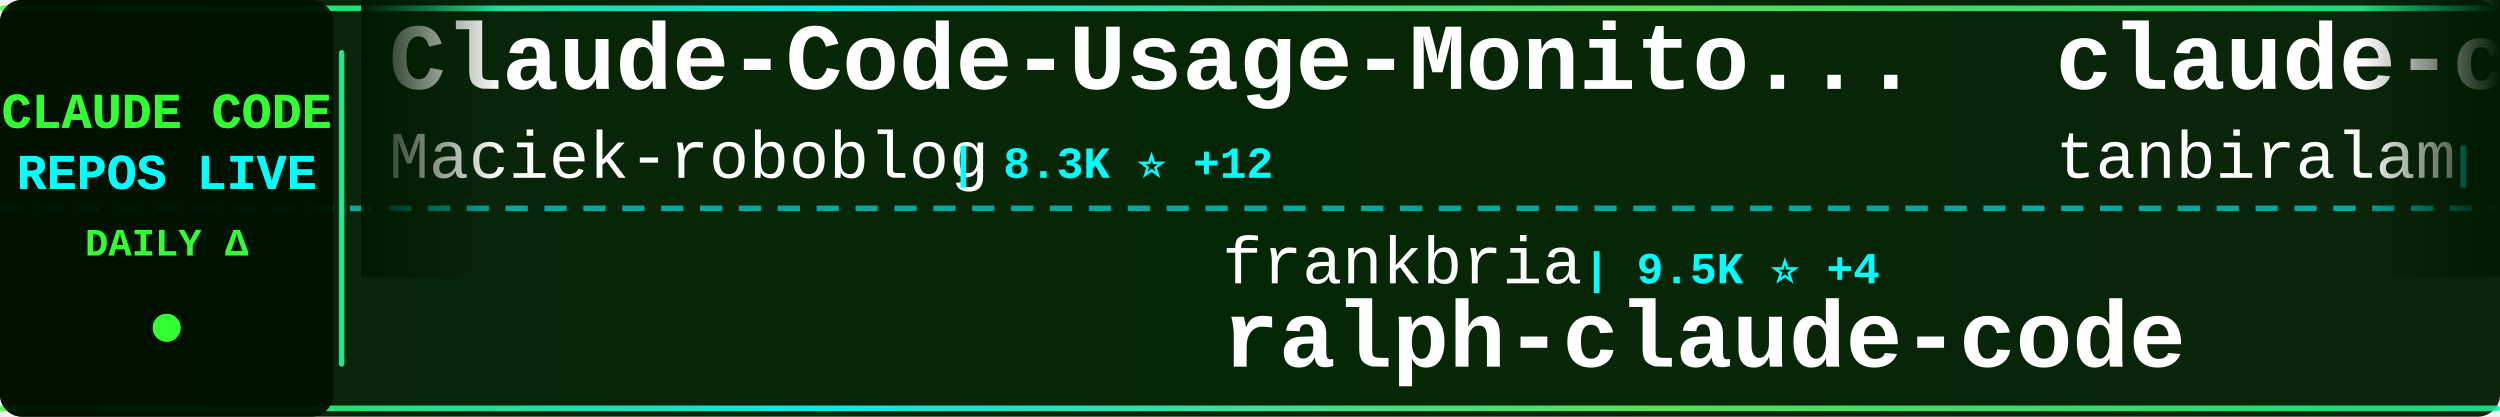
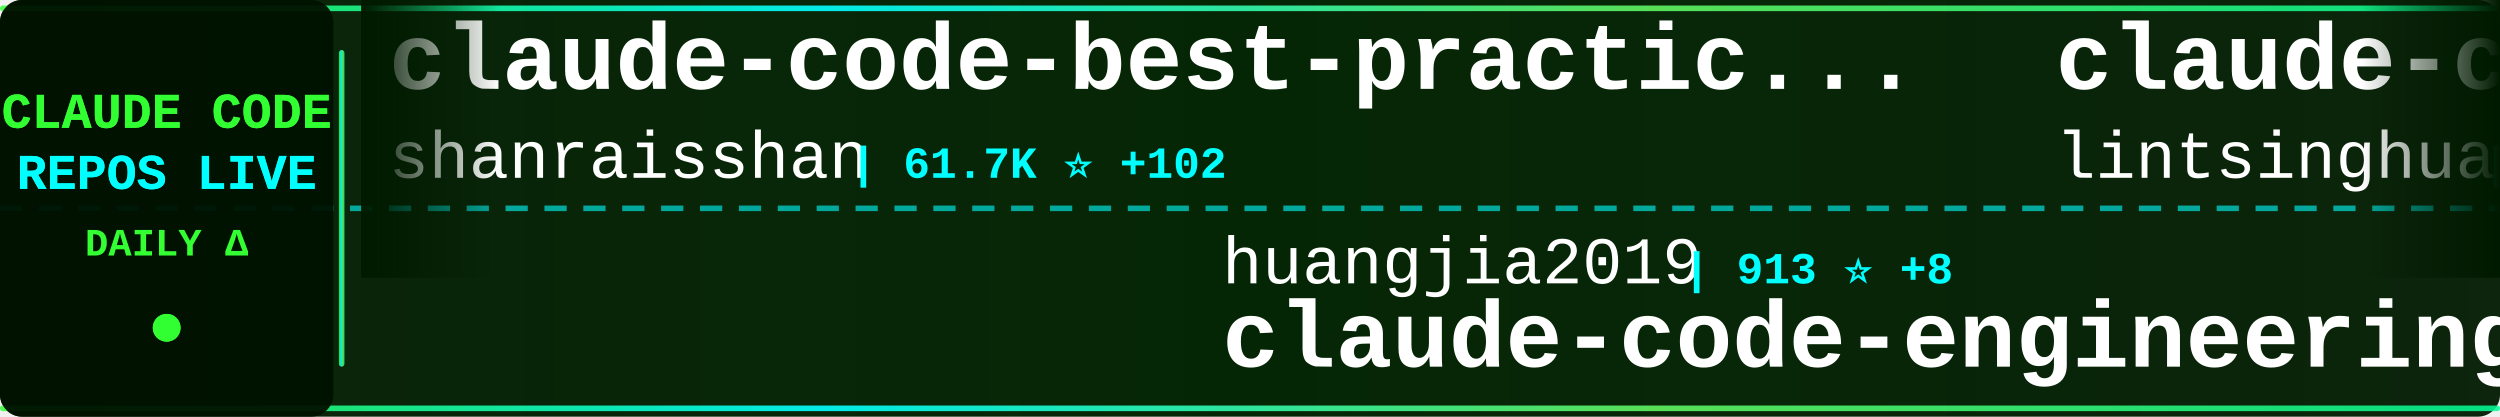
<svg xmlns="http://www.w3.org/2000/svg" width="900" height="150">
  <defs>
    <linearGradient id="tickerBg" x1="0%" y1="0%" x2="100%" y2="0%">
      <stop offset="0%" style="stop-color:#001a00;stop-opacity:0.95" />
      <stop offset="50%" style="stop-color:#002200;stop-opacity:0.98" />
      <stop offset="100%" style="stop-color:#001a00;stop-opacity:0.95" />
    </linearGradient>
    <linearGradient id="borderGrad" x1="0%" y1="0%" x2="100%" y2="0%">
      <stop offset="0%" style="stop-color:#33ff33;stop-opacity:0.85">
        <animate attributeName="stop-opacity" values="0.85;1;0.85" dur="2s" repeatCount="indefinite" />
      </stop>
      <stop offset="33%" style="stop-color:#00ffff;stop-opacity:0.9">
        <animate attributeName="stop-opacity" values="0.9;1;0.9" dur="2.2s" repeatCount="indefinite" />
      </stop>
      <stop offset="66%" style="stop-color:#66ff66;stop-opacity:0.85">
        <animate attributeName="stop-opacity" values="0.85;1;0.85" dur="1.8s" repeatCount="indefinite" />
      </stop>
      <stop offset="100%" style="stop-color:#00ff99;stop-opacity:0.85">
        <animate attributeName="stop-opacity" values="0.85;1;0.85" dur="2s" repeatCount="indefinite" />
      </stop>
    </linearGradient>
    <filter id="textGlow">
      <feGaussianBlur stdDeviation="0.1" result="coloredBlur" />
      <feMerge>
        <feMergeNode in="coloredBlur" />
        <feMergeNode in="SourceGraphic" />
      </feMerge>
    </filter>
    <filter id="metricGlow">
      <feGaussianBlur stdDeviation="0.2" result="coloredBlur" />
      <feMerge>
        <feMergeNode in="coloredBlur" />
        <feMergeNode in="SourceGraphic" />
      </feMerge>
    </filter>
    <linearGradient id="leftFade" x1="0%" y1="0%" x2="100%" y2="0%">
      <stop offset="0%" style="stop-color:#001a00;stop-opacity:1" />
      <stop offset="100%" style="stop-color:#001a00;stop-opacity:0" />
    </linearGradient>
    <linearGradient id="rightFade" x1="0%" y1="0%" x2="100%" y2="0%">
      <stop offset="0%" style="stop-color:#001a00;stop-opacity:0" />
      <stop offset="100%" style="stop-color:#001a00;stop-opacity:1" />
    </linearGradient>
  </defs>
  <rect width="900" height="150" fill="url(#tickerBg)" rx="8" />
  <rect x="0" y="2" width="900" height="2" fill="url(#borderGrad)" rx="1" />
  <rect x="0" y="146" width="900" height="2" fill="url(#borderGrad)" rx="1" />
  <line x1="0" y1="75" x2="900" y2="75" stroke="#00ffff" stroke-width="2" stroke-dasharray="8 6" opacity="0.6" />
  <rect x="0" y="0" width="120" height="150" fill="#001100" opacity="0.95" rx="8" />
  <text x="60" y="46" font-family="'Courier New', monospace" font-size="18" font-weight="bold" fill="#33ff33" text-anchor="middle" filter="url(#textGlow)">
    CLAUDE CODE
  </text>
  <text x="60" y="68" font-family="'Courier New', monospace" font-size="18" font-weight="bold" fill="#00ffff" text-anchor="middle" filter="url(#textGlow)">
    REPOS LIVE
  </text>
  <text x="60" y="92" font-family="'Courier New', monospace" font-size="14" font-weight="bold" fill="#33ff33" text-anchor="middle">
    DAILY Δ
  </text>
  <circle cx="60" cy="118" r="5" fill="#33ff33" filter="url(#metricGlow)">
    <animate attributeName="r" values="4;6;4" dur="1.5s" repeatCount="indefinite" />
    <animate attributeName="opacity" values="0.6;1;0.6" dur="1.5s" repeatCount="indefinite" />
  </circle>
  <rect x="122" y="18" width="2" height="114" fill="url(#borderGrad)" rx="1" />
  <clipPath id="tickerClip">
    <rect x="130" y="0" width="770" height="150" />
  </clipPath>
  <g clip-path="url(#tickerClip)">
    <g id="tickerItems">
      <animateTransform attributeName="transform" attributeType="XML" type="translate" from="0 0" to="-3000 0" dur="54s" repeatCount="indefinite" />
      <g transform="translate(0, 0)">
-         <text x="140" y="32" font-family="'Courier New', monospace" font-size="34" font-weight="bold" fill="#ffffff">Claude-Code-Usage-Monito...</text>
-         <text x="140" y="64" font-family="'Courier New', monospace" font-size="24" font-weight="normal" fill="#ffffff" opacity="1.0">Maciek-roboblog</text>
-         <text x="342" y="64" font-family="'Courier New', monospace" font-size="16" font-weight="bold" fill="#00ffff"> | 8.3K ⭐ +12</text>
+         <text x="140" y="32" font-family="'Courier New', monospace" font-size="34" font-weight="bold" fill="#ffffff">claude-code-best-practic...</text>
+         <text x="140" y="64" font-family="'Courier New', monospace" font-size="24" font-weight="normal" fill="#ffffff" opacity="1.0">shanraisshan</text>
+         <text x="306" y="64" font-family="'Courier New', monospace" font-size="16" font-weight="bold" fill="#00ffff"> | 61.7K ⭐ +102</text>
      </g>
      <g transform="translate(300, 0)">
-         <text x="140" y="102" font-family="'Courier New', monospace" font-size="24" font-weight="normal" fill="#ffffff" opacity="1.0">frankbria</text>
-         <text x="270" y="102" font-family="'Courier New', monospace" font-size="16" font-weight="bold" fill="#00ffff"> | 9.5K ⭐ +4</text>
-         <text x="140" y="132" font-family="'Courier New', monospace" font-size="34" font-weight="bold" fill="#ffffff">ralph-claude-code</text>
+         <text x="140" y="102" font-family="'Courier New', monospace" font-size="24" font-weight="normal" fill="#ffffff" opacity="1.0">huangjia2019</text>
+         <text x="306" y="102" font-family="'Courier New', monospace" font-size="16" font-weight="bold" fill="#00ffff"> | 913 ⭐ +8</text>
+         <text x="140" y="132" font-family="'Courier New', monospace" font-size="34" font-weight="bold" fill="#ffffff">claude-code-engineering</text>
      </g>
      <g transform="translate(600, 0)">
-         <text x="140" y="32" font-family="'Courier New', monospace" font-size="34" font-weight="bold" fill="#ffffff">claude-code</text>
-         <text x="140" y="64" font-family="'Courier New', monospace" font-size="24" font-weight="normal" fill="#ffffff" opacity="1.0">tanbiralam</text>
-         <text x="282" y="64" font-family="'Courier New', monospace" font-size="16" font-weight="bold" fill="#00ffff"> | 2.0K ⭐ +9</text>
+         <text x="140" y="32" font-family="'Courier New', monospace" font-size="34" font-weight="bold" fill="#ffffff">claude-code-book</text>
+         <text x="140" y="64" font-family="'Courier New', monospace" font-size="24" font-weight="normal" fill="#ffffff" opacity="1.0">lintsinghua</text>
+         <text x="294" y="64" font-family="'Courier New', monospace" font-size="16" font-weight="bold" fill="#00ffff"> | 3.8K ⭐ +12</text>
      </g>
      <g transform="translate(900, 0)">
-         <text x="140" y="102" font-family="'Courier New', monospace" font-size="24" font-weight="normal" fill="#ffffff" opacity="1.0">farion1231</text>
-         <text x="282" y="102" font-family="'Courier New', monospace" font-size="16" font-weight="bold" fill="#00ffff"> | 111.5K ⭐ +604</text>
-         <text x="140" y="132" font-family="'Courier New', monospace" font-size="34" font-weight="bold" fill="#ffffff">cc-switch</text>
+         <text x="140" y="102" font-family="'Courier New', monospace" font-size="24" font-weight="normal" fill="#ffffff" opacity="1.0">carlvellotti</text>
+         <text x="306" y="102" font-family="'Courier New', monospace" font-size="16" font-weight="bold" fill="#00ffff"> | 2.1K ⭐</text>
+         <text x="140" y="132" font-family="'Courier New', monospace" font-size="34" font-weight="bold" fill="#ffffff">claude-code-pm-course</text>
      </g>
      <g transform="translate(1200, 0)">
-         <text x="140" y="32" font-family="'Courier New', monospace" font-size="34" font-weight="bold" fill="#ffffff">oh-my-claudecode</text>
-         <text x="140" y="64" font-family="'Courier New', monospace" font-size="24" font-weight="normal" fill="#ffffff" opacity="1.0">Yeachan-Heo</text>
-         <text x="294" y="64" font-family="'Courier New', monospace" font-size="16" font-weight="bold" fill="#00ffff"> | 37.2K ⭐ +61</text>
+         <text x="140" y="32" font-family="'Courier New', monospace" font-size="34" font-weight="bold" fill="#ffffff">claude-code-action</text>
+         <text x="140" y="64" font-family="'Courier New', monospace" font-size="24" font-weight="normal" fill="#ffffff" opacity="1.0">anthropics</text>
+         <text x="282" y="64" font-family="'Courier New', monospace" font-size="16" font-weight="bold" fill="#00ffff"> | 8.2K ⭐ +13</text>
      </g>
      <g transform="translate(1500, 0)">
-         <text x="140" y="102" font-family="'Courier New', monospace" font-size="24" font-weight="normal" fill="#ffffff" opacity="1.0">SeemSeam</text>
-         <text x="258" y="102" font-family="'Courier New', monospace" font-size="16" font-weight="bold" fill="#00ffff"> | 3.1K ⭐ +10</text>
-         <text x="140" y="132" font-family="'Courier New', monospace" font-size="34" font-weight="bold" fill="#ffffff">claude_codex_bridge</text>
+         <text x="140" y="102" font-family="'Courier New', monospace" font-size="24" font-weight="normal" fill="#ffffff" opacity="1.0">wanshuiyin</text>
+         <text x="282" y="102" font-family="'Courier New', monospace" font-size="16" font-weight="bold" fill="#00ffff"> | 12.9K ⭐ +58</text>
+         <text x="140" y="132" font-family="'Courier New', monospace" font-size="34" font-weight="bold" fill="#ffffff">Auto-claude-code-researc...</text>
      </g>
      <g transform="translate(1800, 0)">
-         <text x="140" y="32" font-family="'Courier New', monospace" font-size="34" font-weight="bold" fill="#ffffff">claude-code-sourcemap</text>
-         <text x="140" y="64" font-family="'Courier New', monospace" font-size="24" font-weight="normal" fill="#ffffff" opacity="1.0">ChinaSiro</text>
-         <text x="270" y="64" font-family="'Courier New', monospace" font-size="16" font-weight="bold" fill="#00ffff"> | 9.5K ⭐ +8</text>
+         <text x="140" y="32" font-family="'Courier New', monospace" font-size="34" font-weight="bold" fill="#ffffff">claude-code-tips</text>
+         <text x="140" y="64" font-family="'Courier New', monospace" font-size="24" font-weight="normal" fill="#ffffff" opacity="1.0">ykdojo</text>
+         <text x="234" y="64" font-family="'Courier New', monospace" font-size="16" font-weight="bold" fill="#00ffff"> | 9.0K ⭐ +10</text>
      </g>
      <g transform="translate(2100, 0)">
-         <text x="140" y="102" font-family="'Courier New', monospace" font-size="24" font-weight="normal" fill="#ffffff" opacity="1.0">Tinkeringg-Lab</text>
-         <text x="330" y="102" font-family="'Courier New', monospace" font-size="16" font-weight="bold" fill="#00ffff"> | 209 ⭐</text>
-         <text x="140" y="132" font-family="'Courier New', monospace" font-size="34" font-weight="bold" fill="#ffffff">claude-code</text>
+         <text x="140" y="102" font-family="'Courier New', monospace" font-size="24" font-weight="normal" fill="#ffffff" opacity="1.0">shareAI-lab</text>
+         <text x="294" y="102" font-family="'Courier New', monospace" font-size="16" font-weight="bold" fill="#00ffff"> | 69.4K ⭐ +217</text>
+         <text x="140" y="132" font-family="'Courier New', monospace" font-size="34" font-weight="bold" fill="#ffffff">learn-claude-code</text>
      </g>
      <g transform="translate(2400, 0)">
-         <text x="140" y="32" font-family="'Courier New', monospace" font-size="34" font-weight="bold" fill="#ffffff">claude-code-spec-workflo...</text>
-         <text x="140" y="64" font-family="'Courier New', monospace" font-size="24" font-weight="normal" fill="#ffffff" opacity="1.0">Pimzino</text>
-         <text x="246" y="64" font-family="'Courier New', monospace" font-size="16" font-weight="bold" fill="#00ffff"> | 3.8K ⭐ +3</text>
+         <text x="140" y="32" font-family="'Courier New', monospace" font-size="34" font-weight="bold" fill="#ffffff">claude-code-webui</text>
+         <text x="140" y="64" font-family="'Courier New', monospace" font-size="24" font-weight="normal" fill="#ffffff" opacity="1.0">sugyan</text>
+         <text x="234" y="64" font-family="'Courier New', monospace" font-size="16" font-weight="bold" fill="#00ffff"> | 1.1K ⭐</text>
      </g>
      <g transform="translate(2700, 0)">
-         <text x="140" y="102" font-family="'Courier New', monospace" font-size="24" font-weight="normal" fill="#ffffff" opacity="1.0">ding113</text>
-         <text x="246" y="102" font-family="'Courier New', monospace" font-size="16" font-weight="bold" fill="#00ffff"> | 3.2K ⭐ +20</text>
-         <text x="140" y="132" font-family="'Courier New', monospace" font-size="34" font-weight="bold" fill="#ffffff">claude-code-hub</text>
+         <text x="140" y="102" font-family="'Courier New', monospace" font-size="24" font-weight="normal" fill="#ffffff" opacity="1.0">ponponon</text>
+         <text x="258" y="102" font-family="'Courier New', monospace" font-size="16" font-weight="bold" fill="#00ffff"> | 2.3K ⭐</text>
+         <text x="140" y="132" font-family="'Courier New', monospace" font-size="34" font-weight="bold" fill="#ffffff">claude_code_src</text>
      </g>
      <g transform="translate(3000, 0)">
-         <text x="140" y="32" font-family="'Courier New', monospace" font-size="34" font-weight="bold" fill="#ffffff">Claude-Code-Usage-Monito...</text>
-         <text x="140" y="64" font-family="'Courier New', monospace" font-size="24" font-weight="normal" fill="#ffffff" opacity="1.0">Maciek-roboblog</text>
-         <text x="342" y="64" font-family="'Courier New', monospace" font-size="16" font-weight="bold" fill="#00ffff"> | 8.3K ⭐ +12</text>
+         <text x="140" y="32" font-family="'Courier New', monospace" font-size="34" font-weight="bold" fill="#ffffff">claude-code-best-practic...</text>
+         <text x="140" y="64" font-family="'Courier New', monospace" font-size="24" font-weight="normal" fill="#ffffff" opacity="1.0">shanraisshan</text>
+         <text x="306" y="64" font-family="'Courier New', monospace" font-size="16" font-weight="bold" fill="#00ffff"> | 61.7K ⭐ +102</text>
      </g>
      <g transform="translate(3300, 0)">
-         <text x="140" y="102" font-family="'Courier New', monospace" font-size="24" font-weight="normal" fill="#ffffff" opacity="1.0">frankbria</text>
-         <text x="270" y="102" font-family="'Courier New', monospace" font-size="16" font-weight="bold" fill="#00ffff"> | 9.5K ⭐ +4</text>
-         <text x="140" y="132" font-family="'Courier New', monospace" font-size="34" font-weight="bold" fill="#ffffff">ralph-claude-code</text>
+         <text x="140" y="102" font-family="'Courier New', monospace" font-size="24" font-weight="normal" fill="#ffffff" opacity="1.0">huangjia2019</text>
+         <text x="306" y="102" font-family="'Courier New', monospace" font-size="16" font-weight="bold" fill="#00ffff"> | 913 ⭐ +8</text>
+         <text x="140" y="132" font-family="'Courier New', monospace" font-size="34" font-weight="bold" fill="#ffffff">claude-code-engineering</text>
      </g>
      <g transform="translate(3600, 0)">
-         <text x="140" y="32" font-family="'Courier New', monospace" font-size="34" font-weight="bold" fill="#ffffff">claude-code</text>
-         <text x="140" y="64" font-family="'Courier New', monospace" font-size="24" font-weight="normal" fill="#ffffff" opacity="1.0">tanbiralam</text>
-         <text x="282" y="64" font-family="'Courier New', monospace" font-size="16" font-weight="bold" fill="#00ffff"> | 2.0K ⭐ +9</text>
+         <text x="140" y="32" font-family="'Courier New', monospace" font-size="34" font-weight="bold" fill="#ffffff">claude-code-book</text>
+         <text x="140" y="64" font-family="'Courier New', monospace" font-size="24" font-weight="normal" fill="#ffffff" opacity="1.0">lintsinghua</text>
+         <text x="294" y="64" font-family="'Courier New', monospace" font-size="16" font-weight="bold" fill="#00ffff"> | 3.8K ⭐ +12</text>
      </g>
      <g transform="translate(3900, 0)">
-         <text x="140" y="102" font-family="'Courier New', monospace" font-size="24" font-weight="normal" fill="#ffffff" opacity="1.0">farion1231</text>
-         <text x="282" y="102" font-family="'Courier New', monospace" font-size="16" font-weight="bold" fill="#00ffff"> | 111.5K ⭐ +604</text>
-         <text x="140" y="132" font-family="'Courier New', monospace" font-size="34" font-weight="bold" fill="#ffffff">cc-switch</text>
+         <text x="140" y="102" font-family="'Courier New', monospace" font-size="24" font-weight="normal" fill="#ffffff" opacity="1.0">carlvellotti</text>
+         <text x="306" y="102" font-family="'Courier New', monospace" font-size="16" font-weight="bold" fill="#00ffff"> | 2.1K ⭐</text>
+         <text x="140" y="132" font-family="'Courier New', monospace" font-size="34" font-weight="bold" fill="#ffffff">claude-code-pm-course</text>
      </g>
    </g>
  </g>
  <rect x="130" y="0" width="50" height="100" fill="url(#leftFade)" />
  <rect x="850" y="0" width="50" height="100" fill="url(#rightFade)" />
</svg>
